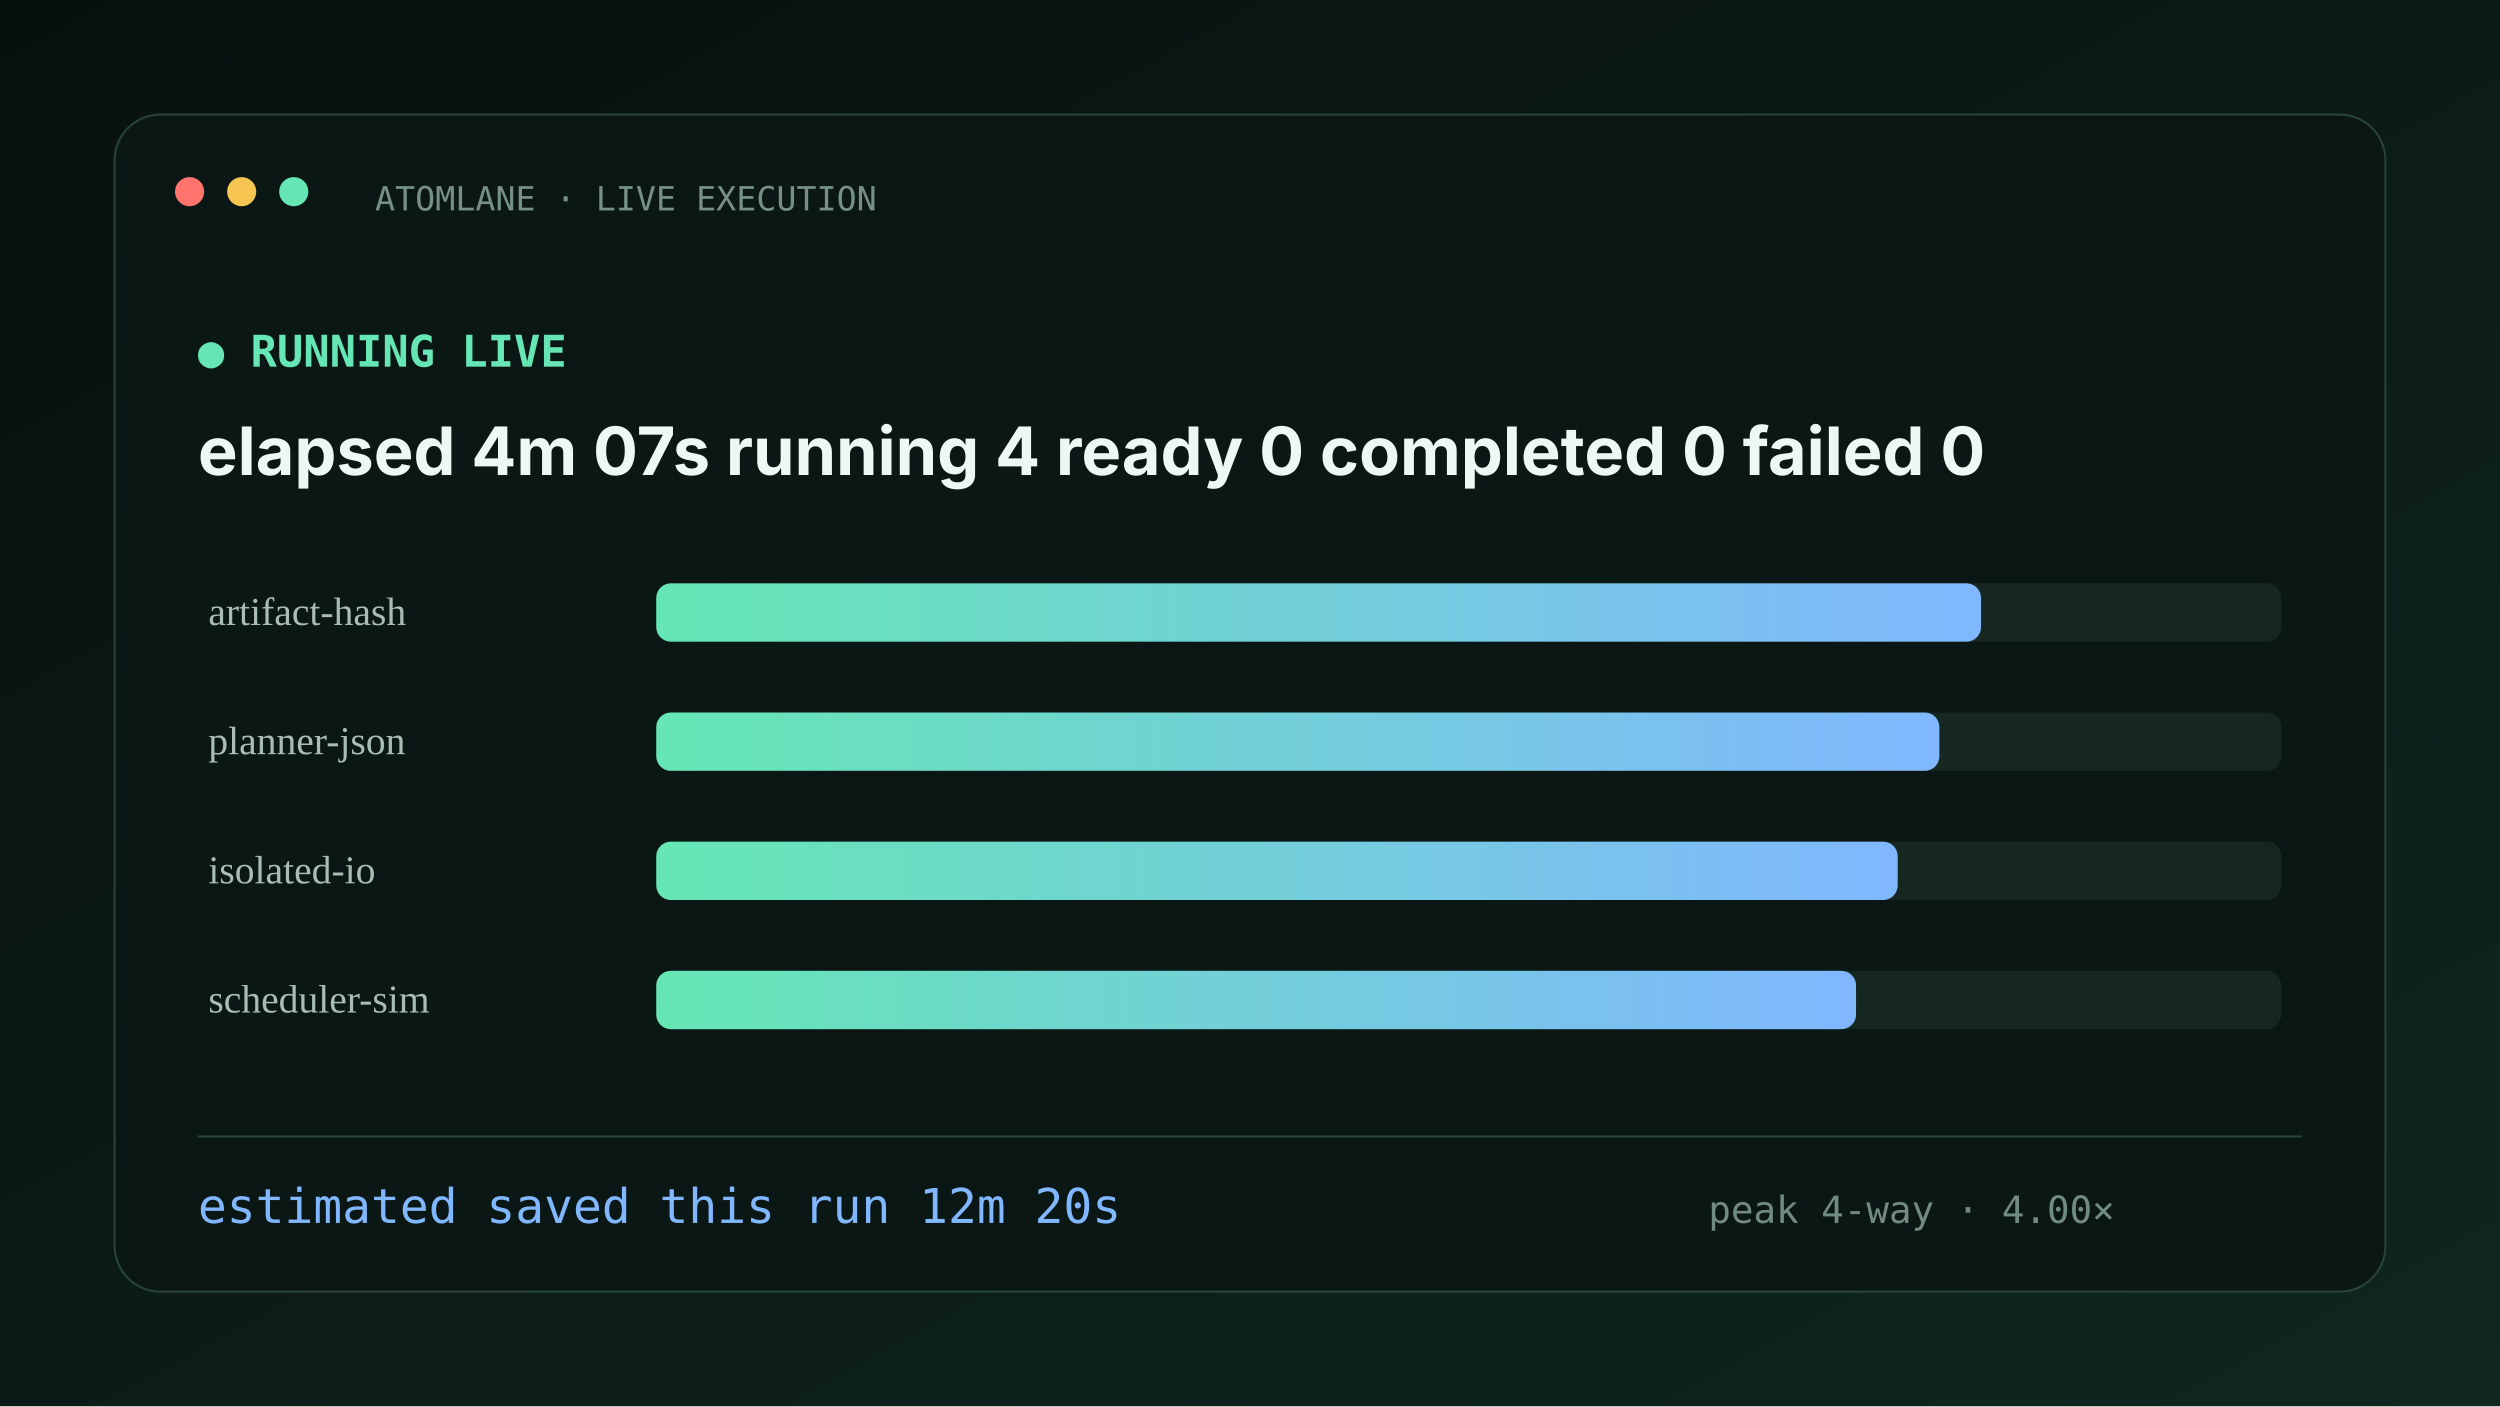
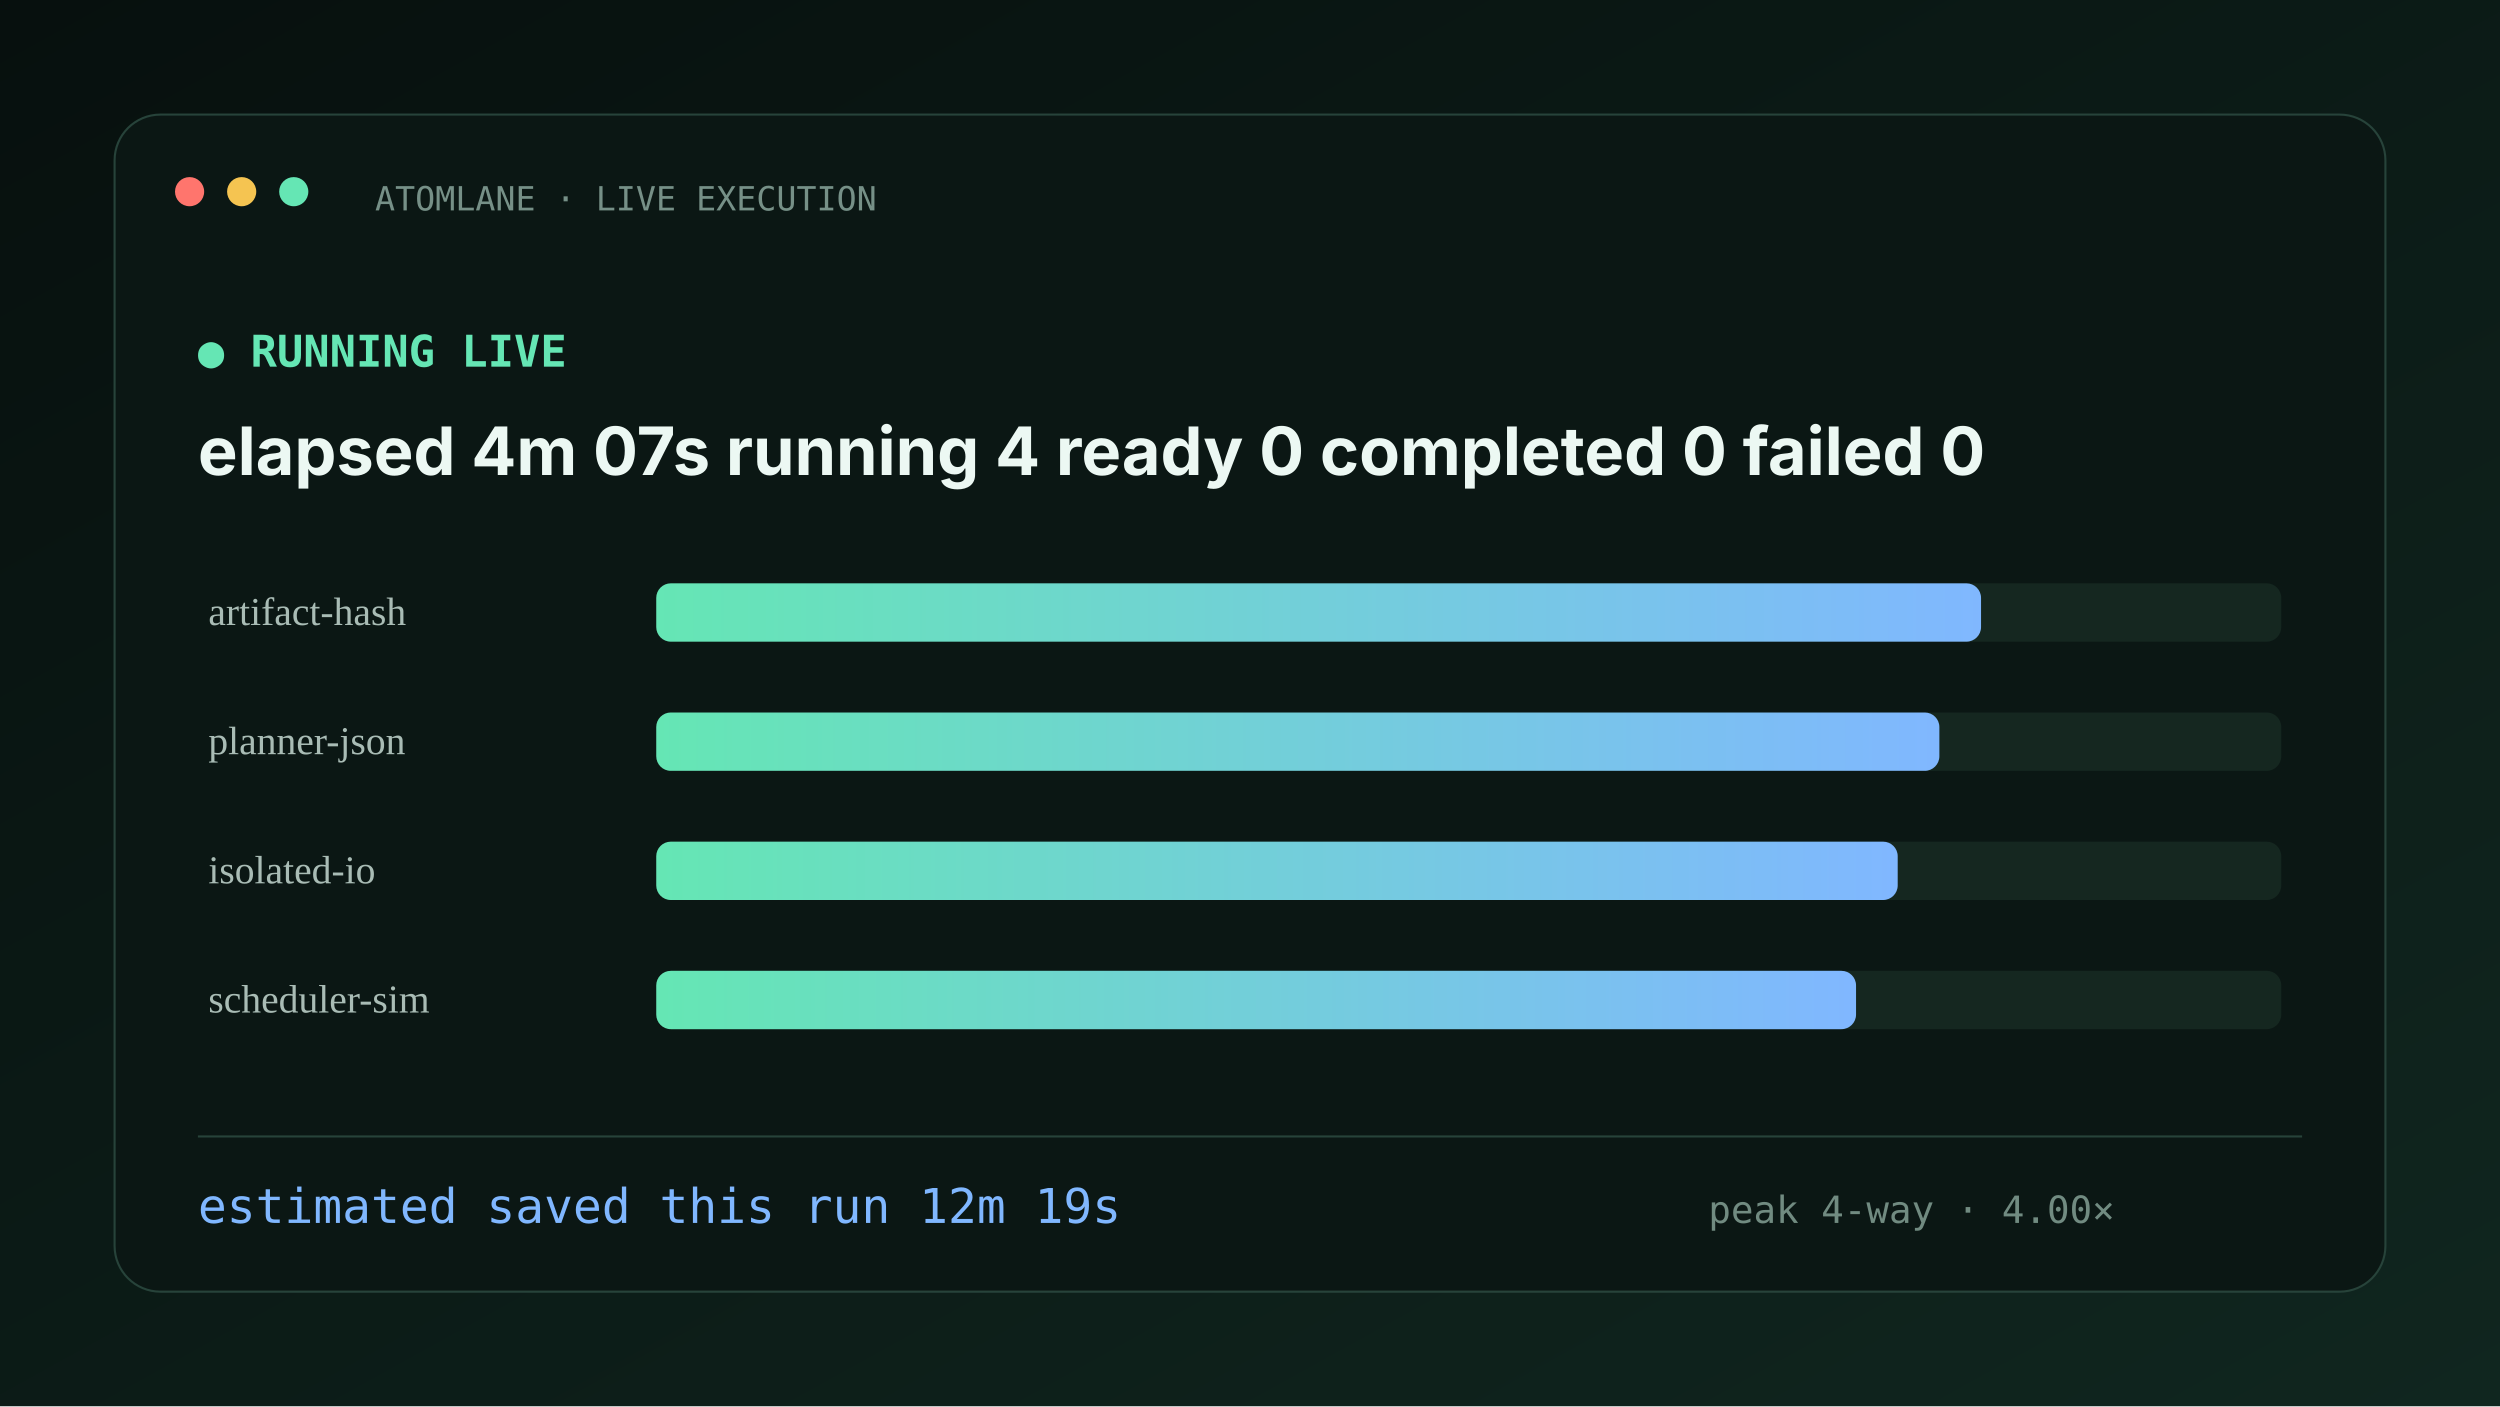
<svg xmlns="http://www.w3.org/2000/svg" width="1200" height="675" viewBox="0 0 1200 675">
  <defs>
    <linearGradient id="bg" x1="0" y1="0" x2="1" y2="1">
      <stop stop-color="#07100e" />
      <stop offset="1" stop-color="#10261f" />
    </linearGradient>
    <linearGradient id="accent">
      <stop stop-color="#65e6b4" />
      <stop offset="1" stop-color="#80b7ff" />
    </linearGradient>
  </defs>
  <rect width="1200" height="675" fill="url(#bg)" />
  <rect x="55" y="55" width="1090" height="565" rx="22" fill="#0b1714" stroke="#27433a" />
  <circle cx="91" cy="92" r="7" fill="#ff756d" />
  <circle cx="116" cy="92" r="7" fill="#f5c451" />
  <circle cx="141" cy="92" r="7" fill="#65e6b4" />
  <text x="180" y="101" fill="#769087" font-family="ui-monospace,SFMono-Regular,Menlo,monospace" font-size="16">ATOMLANE · LIVE EXECUTION</text>
  <text x="95" y="176" fill="#65e6b4" font-family="ui-monospace,SFMono-Regular,Menlo,monospace" font-size="21" font-weight="700">● RUNNING LIVE</text>
  <text x="95" y="228" fill="#ecf8f3" font-family="-apple-system,BlinkMacSystemFont,Segoe UI,sans-serif" font-size="32" font-weight="750">elapsed 4m 07s   running 4   ready 0   completed 0   failed 0</text>
  <text x="100" y="300" fill="#a9bcb5" font-size="19">artifact-hash</text>
  <rect x="315" y="280" width="780" height="28" rx="7" fill="#152720" />
  <rect x="315" y="280" width="635.9" height="28" rx="7" fill="url(#accent)" />
  <text x="100" y="362" fill="#a9bcb5" font-size="19">planner-json</text>
  <rect x="315" y="342" width="780" height="28" rx="7" fill="#152720" />
  <rect x="315" y="342" width="615.9" height="28" rx="7" fill="url(#accent)" />
  <text x="100" y="424" fill="#a9bcb5" font-size="19">isolated-io</text>
  <rect x="315" y="404" width="780" height="28" rx="7" fill="#152720" />
  <rect x="315" y="404" width="595.9" height="28" rx="7" fill="url(#accent)" />
  <text x="100" y="486" fill="#a9bcb5" font-size="19">scheduler-sim</text>
  <rect x="315" y="466" width="780" height="28" rx="7" fill="#152720" />
  <rect x="315" y="466" width="575.9" height="28" rx="7" fill="url(#accent)" />
  <rect x="95" y="545" width="1010" height="1" fill="#27433a" />
-   <text x="95" y="587" fill="#80b7ff" font-family="ui-monospace,SFMono-Regular,Menlo,monospace" font-size="23">estimated saved this run  12m 20s</text>
+   <text x="95" y="587" fill="#80b7ff" font-family="ui-monospace,SFMono-Regular,Menlo,monospace" font-size="23">estimated saved this run  12m 19s</text>
  <text x="820" y="587" fill="#718b81" font-family="ui-monospace,SFMono-Regular,Menlo,monospace" font-size="18">peak 4-way · 4.00×</text>
</svg>
